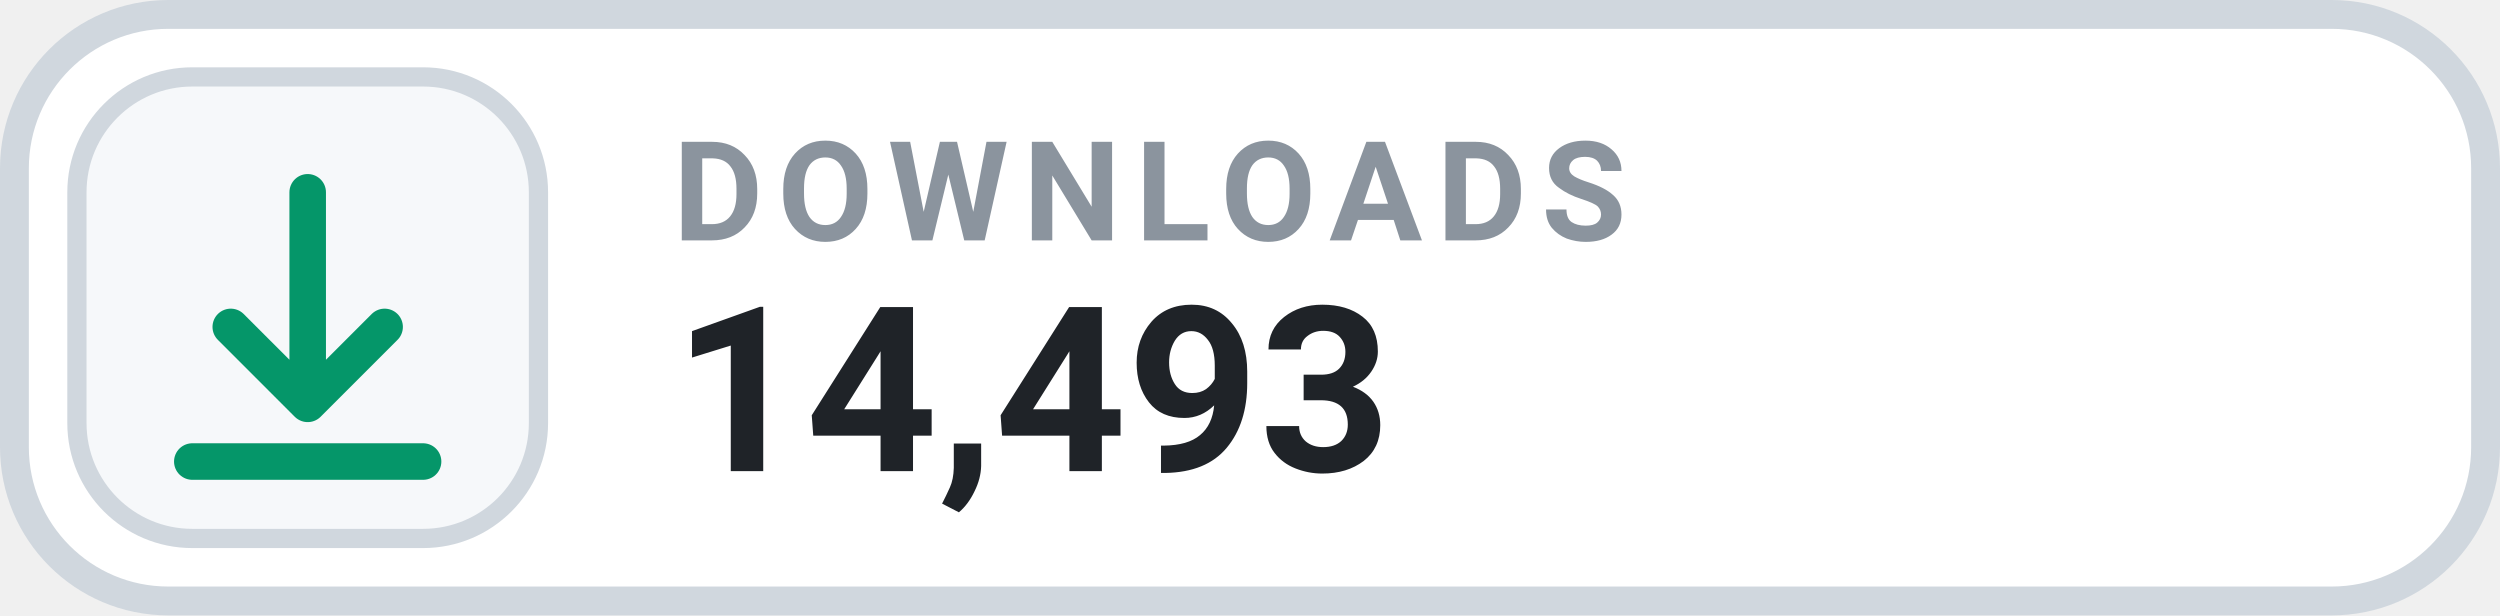
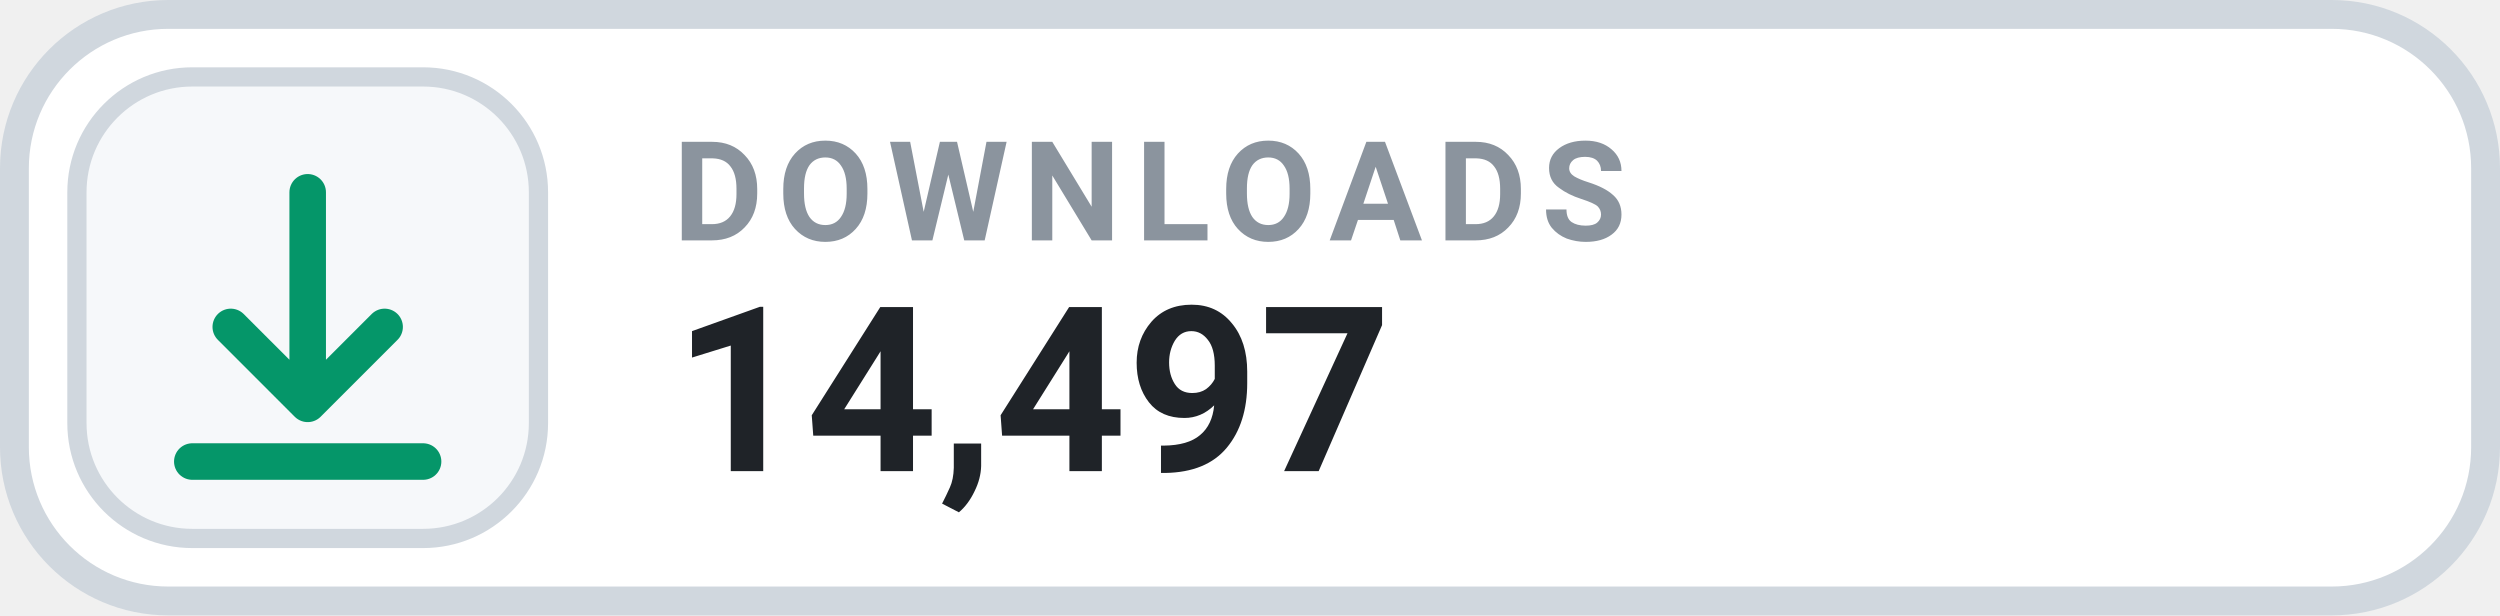
- <svg xmlns="http://www.w3.org/2000/svg" width="130" height="32" viewBox="0 0 130 32" role="img" aria-label="DOWNLOADS 14,493">
+ <svg xmlns="http://www.w3.org/2000/svg" width="130" height="32" viewBox="0 0 130 32" role="img" aria-label="DOWNLOADS 14,497">
  <rect x=".75" y=".75" width="128.5" height="30.5" rx="8" fill="#FFFFFF" stroke="#D0D7DE" stroke-width="1.5" />
  <rect x="4" y="4" width="24" height="24" rx="6" fill="#F6F8FA" stroke="#D0D7DE" stroke-width="1" />
  <g transform="translate(16 16)" style="color:#059669;">
    <path d="M0 -6 v11 m0 0 l4 -4 m-4 4 l-4 -4 M-6 8 h12" fill="none" stroke="currentColor" stroke-width="1.9" stroke-linecap="round" stroke-linejoin="round" />
  </g>
  <text x="35" y="12.5" fill="#8B949E" font-family="-apple-system,BlinkMacSystemFont,'Segoe UI',Roboto,Helvetica,Arial,sans-serif" font-size="7.2" font-weight="700" letter-spacing=".75">DOWNLOADS</text>
-   <text x="35" y="24.5" fill="#1F2328" font-family="-apple-system,BlinkMacSystemFont,'Segoe UI',Roboto,Helvetica,Arial,sans-serif" font-size="12" font-weight="700">14,493</text>
+   <text x="35" y="24.5" fill="#1F2328" font-family="-apple-system,BlinkMacSystemFont,'Segoe UI',Roboto,Helvetica,Arial,sans-serif" font-size="12" font-weight="700">14,497</text>
</svg>
